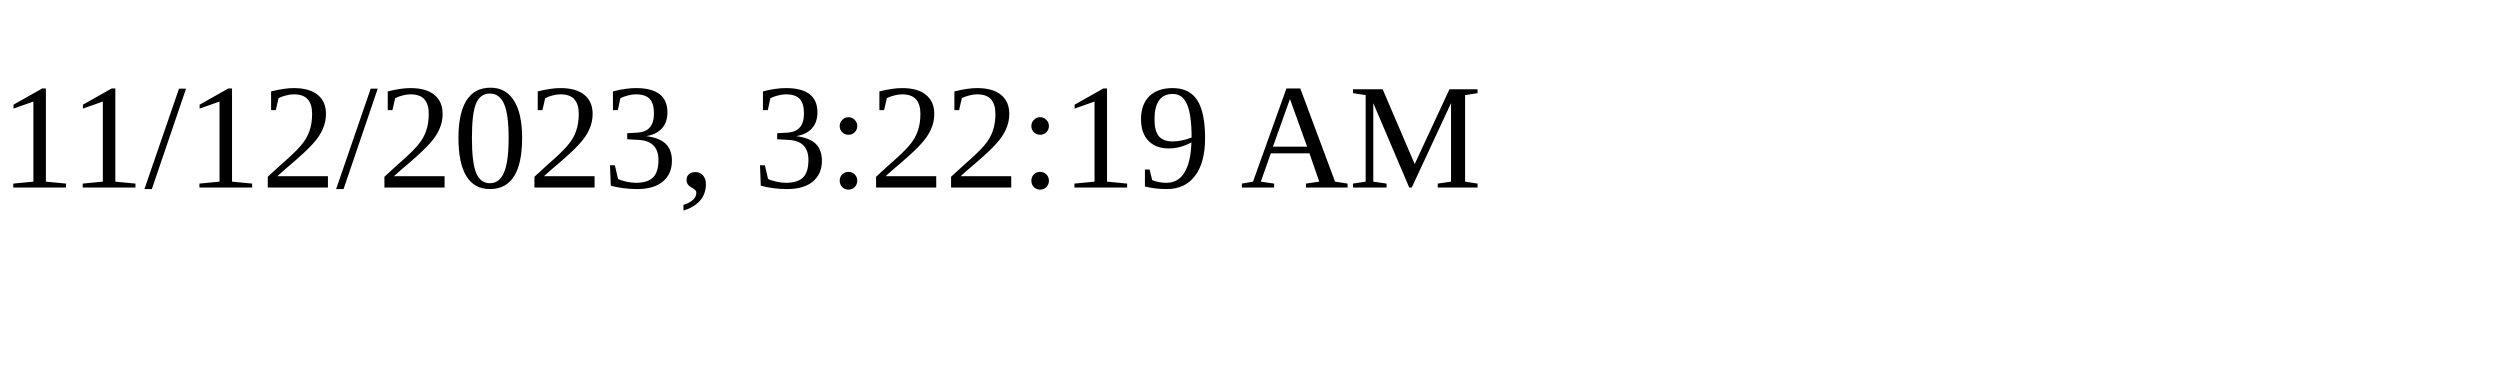
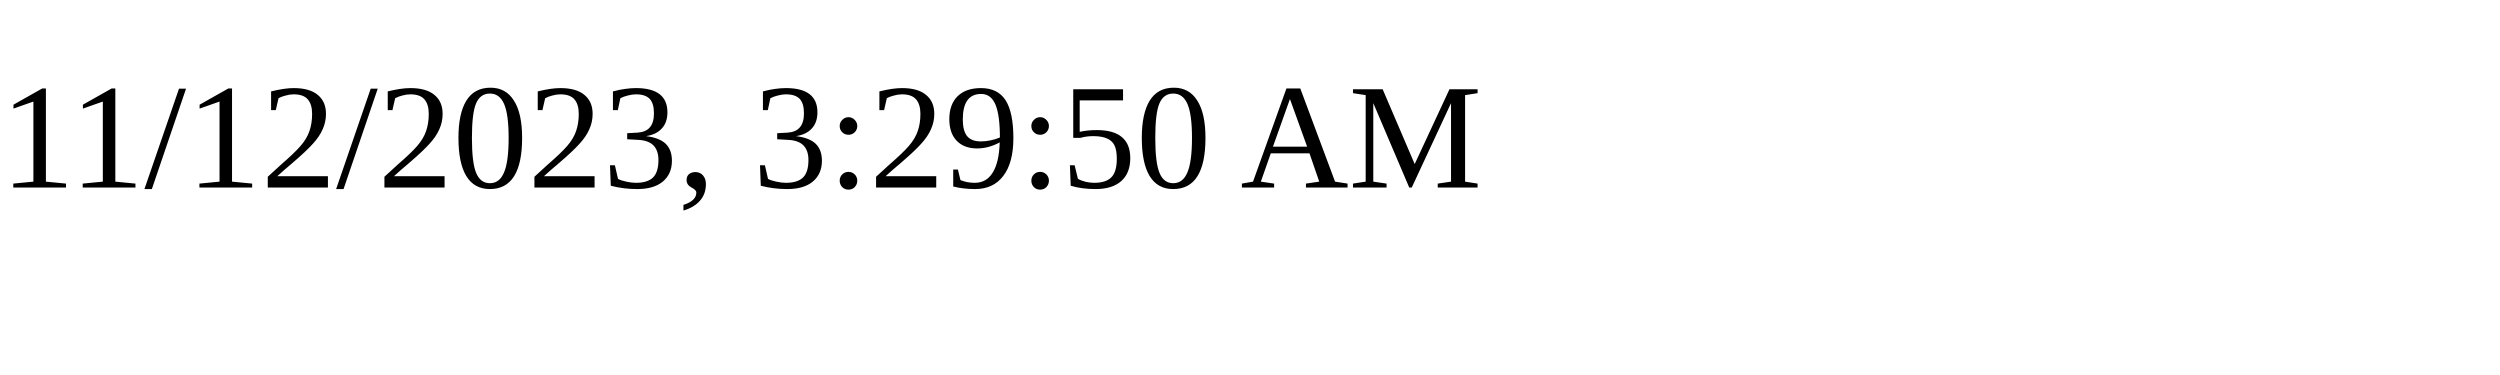
<svg xmlns="http://www.w3.org/2000/svg" height="30" width="200">
-   <text x="0" y="15">11/12/2023, 3:22:19 AM</text>
+   <text x="0" y="15">11/12/2023, 3:29:50 AM</text>
</svg>
